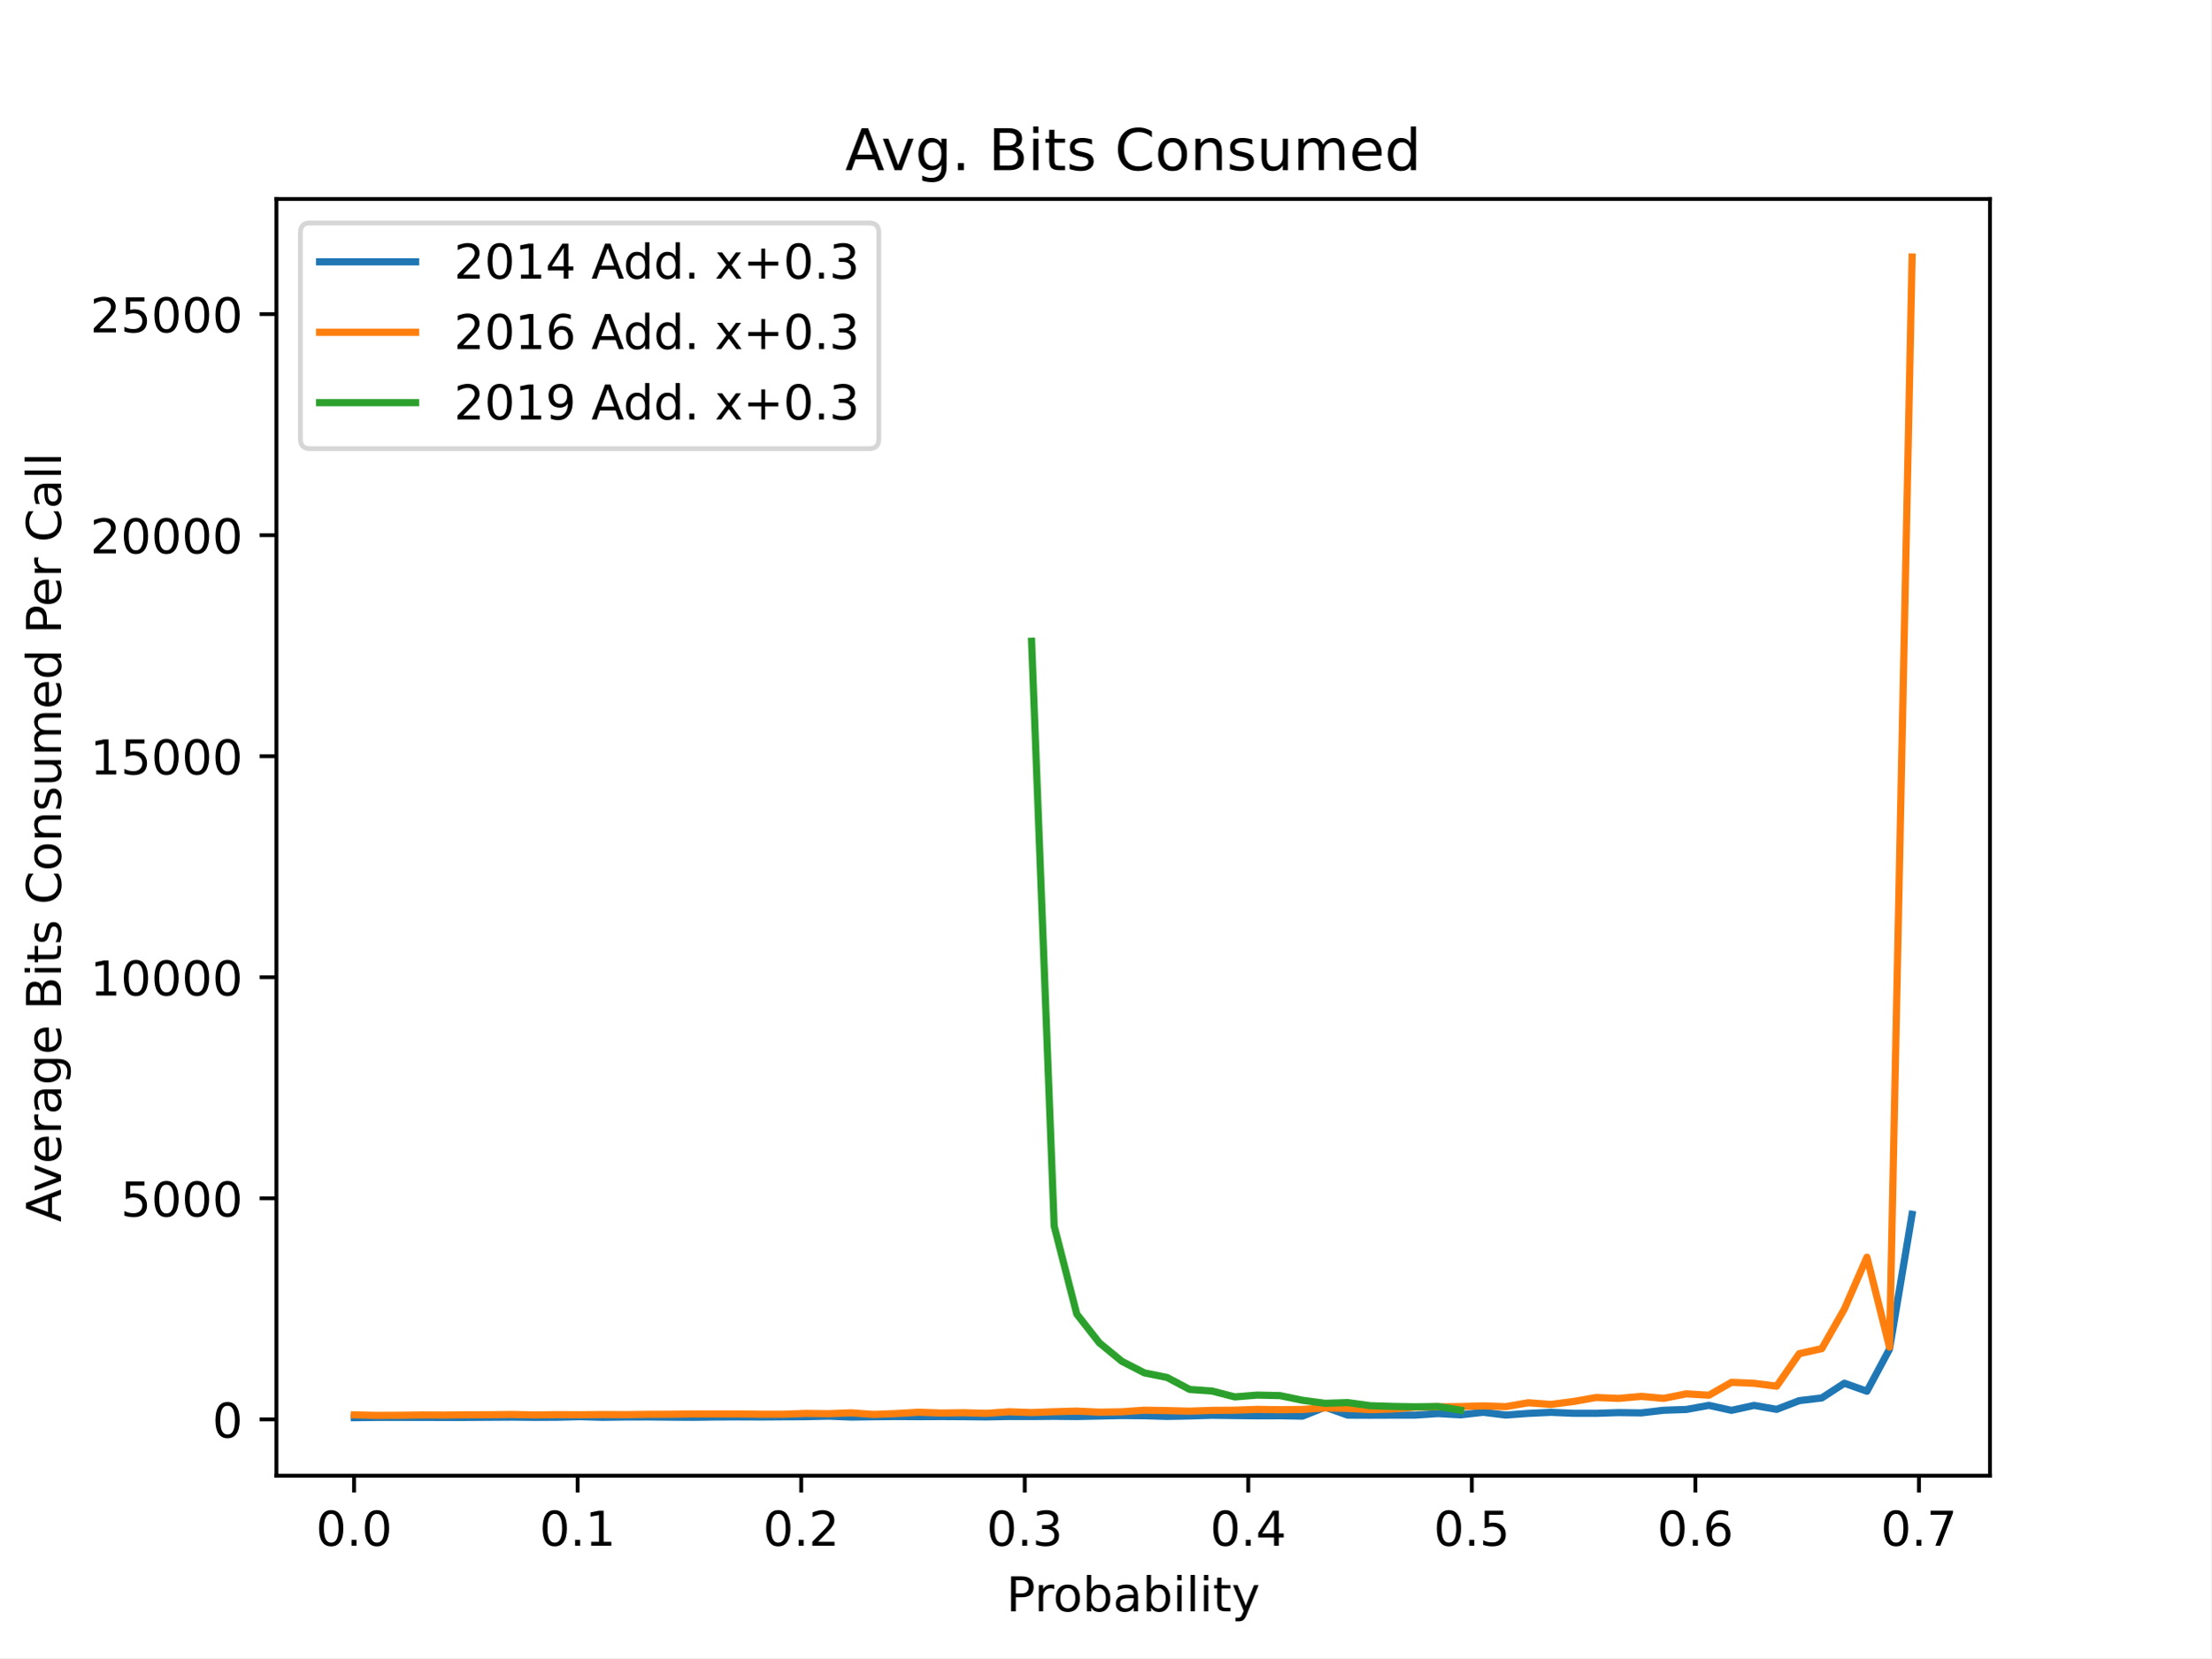
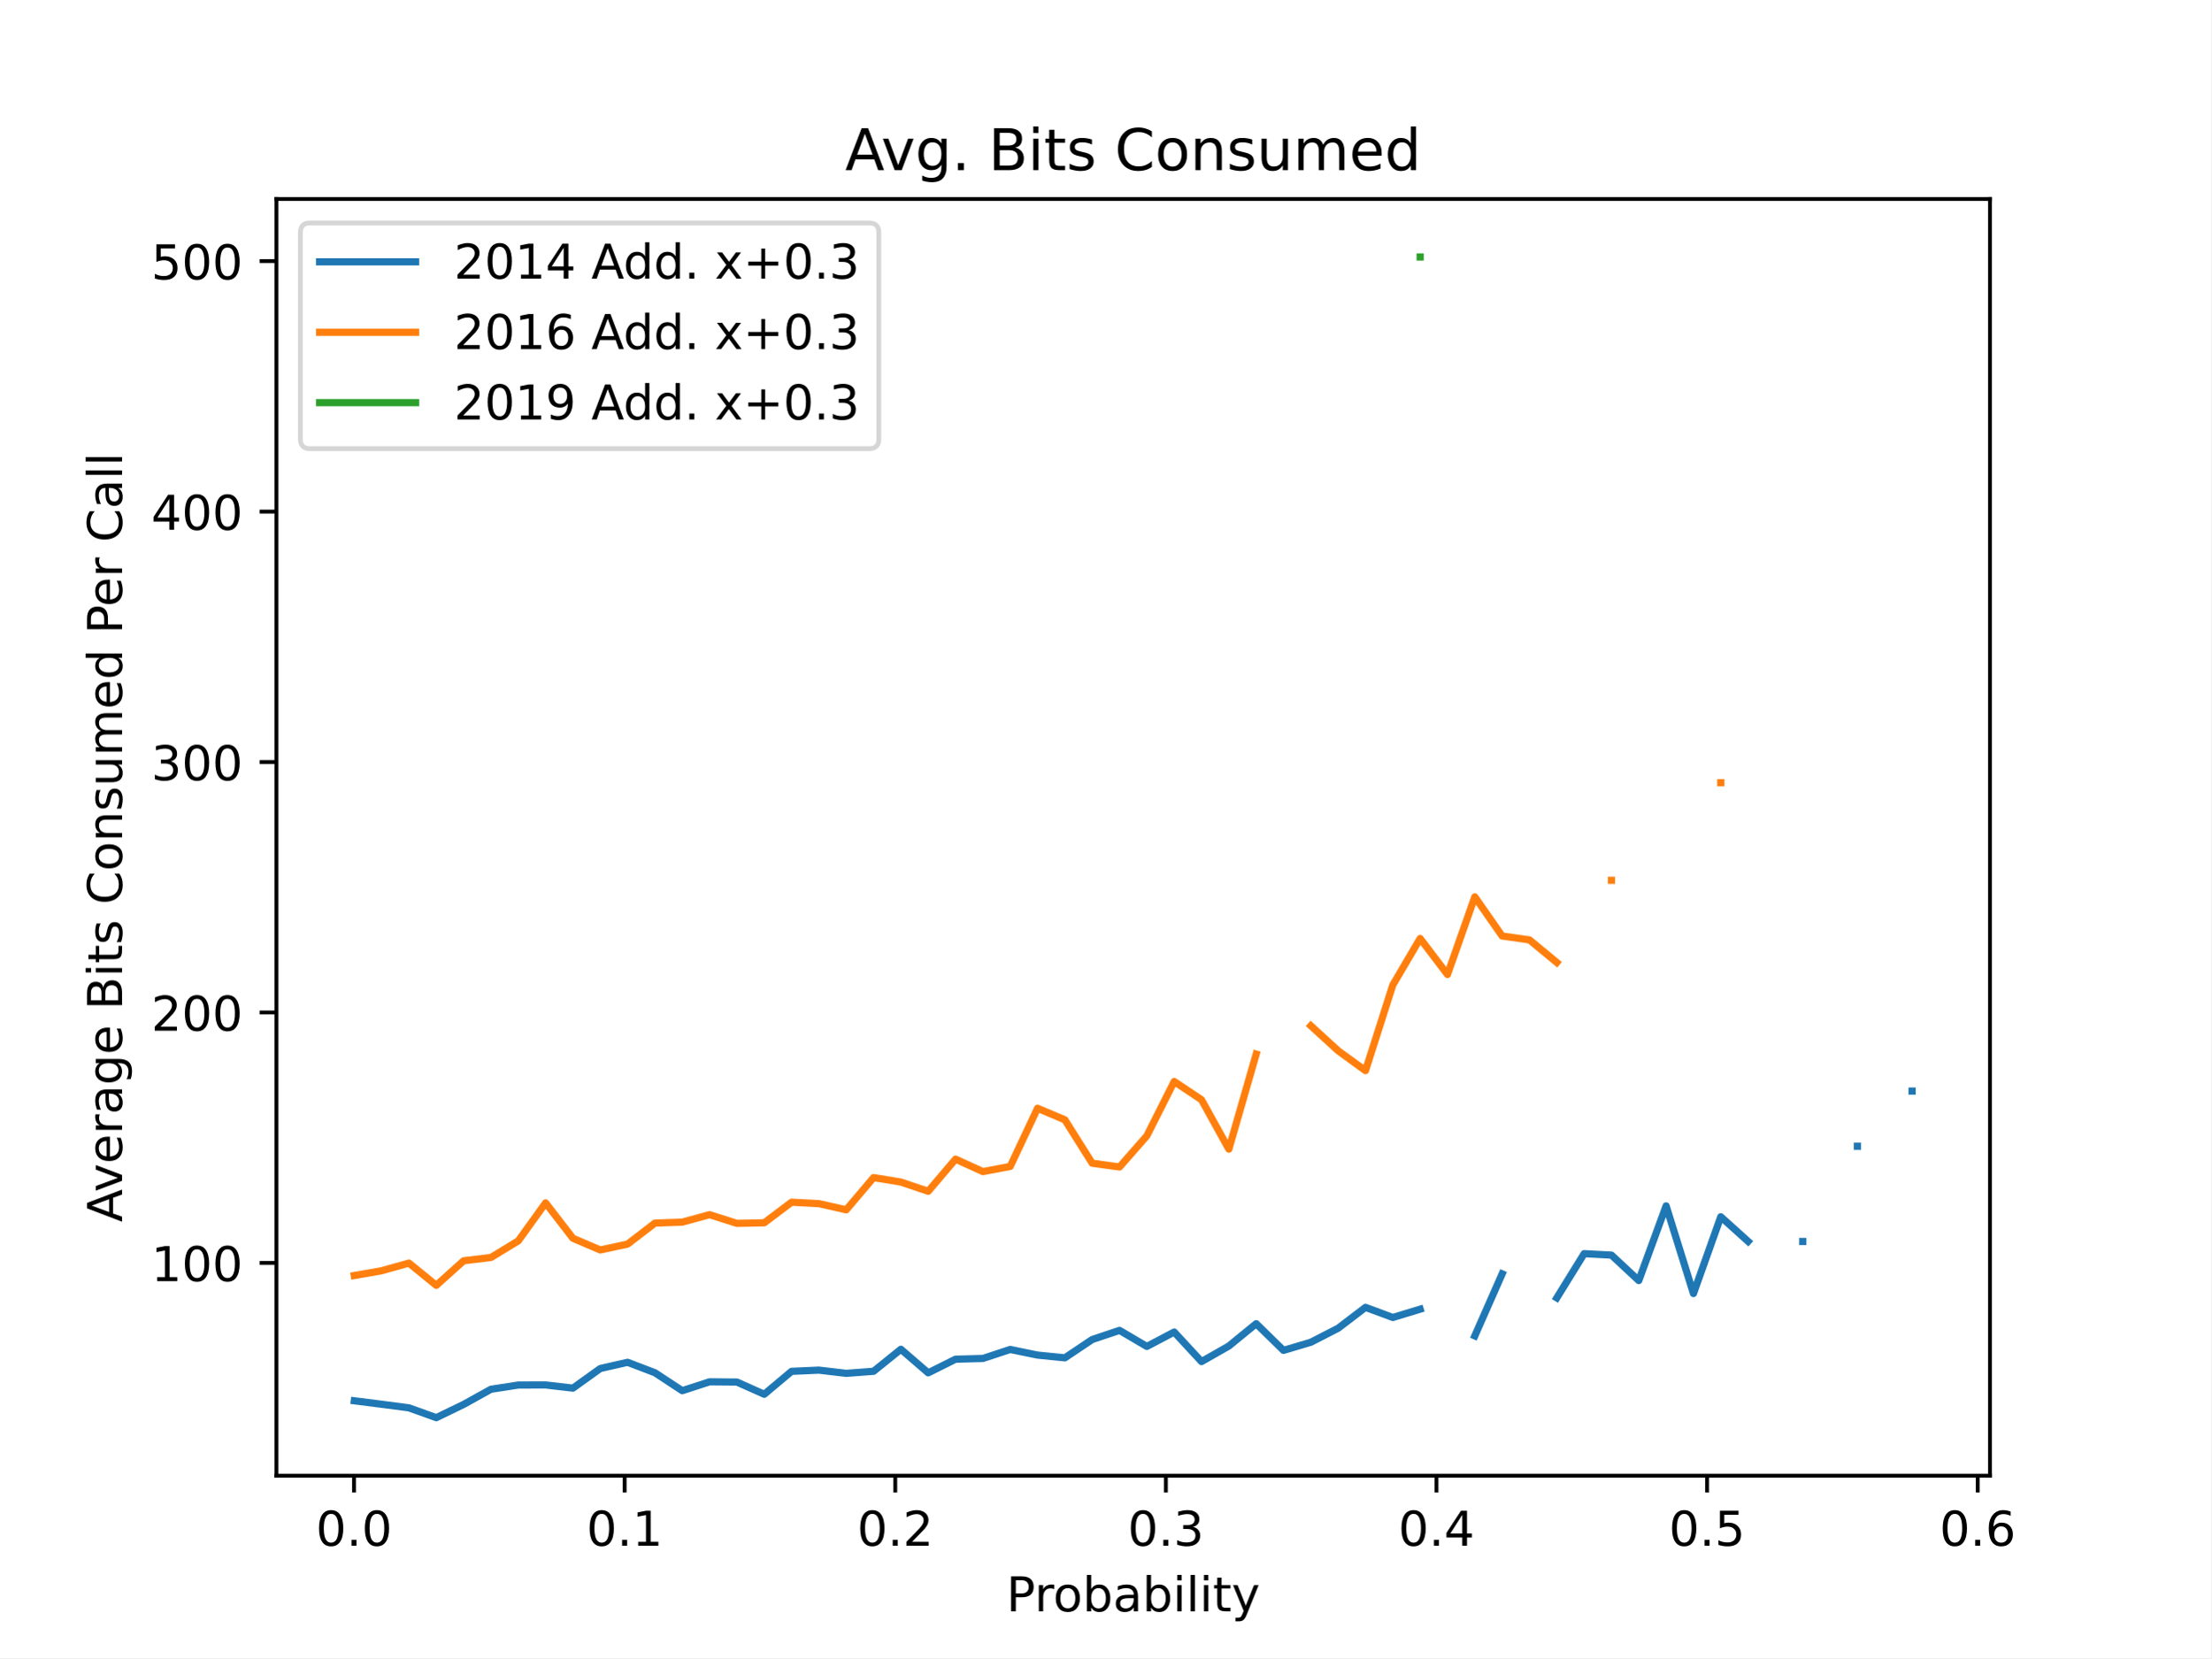
<svg xmlns="http://www.w3.org/2000/svg" xmlns:xlink="http://www.w3.org/1999/xlink" height="345.6pt" version="1.1" viewBox="0 0 460.8 345.6" width="460.8pt">
  <defs>
    <style type="text/css">
*{stroke-linecap:butt;stroke-linejoin:round;}
  </style>
  </defs>
  <g id="figure_1">
    <g id="patch_1">
      <path d="M 0 345.6  L 460.8 345.6  L 460.8 0  L 0 0  z " style="fill:#ffffff;" />
    </g>
    <g id="axes_1">
      <g id="patch_2">
        <path d="M 57.6 307.584  L 414.72 307.584  L 414.72 41.472  L 57.6 41.472  z " style="fill:#ffffff;" />
      </g>
      <g id="matplotlib.axis_1">
        <g id="xtick_1">
          <g id="line2d_1">
            <defs>
-               <path d="M 0 0  L 0 3.5  " id="madba7a133c" style="stroke:#000000;stroke-width:0.8;" />
+               <path d="M 0 0  L 0 3.5  " id="mf98d027469" style="stroke:#000000;stroke-width:0.8;" />
            </defs>
            <g>
-               <use style="stroke:#000000;stroke-width:0.8;" x="73.786" xlink:href="#madba7a133c" y="307.584" />
+               <use style="stroke:#000000;stroke-width:0.8;" x="73.776" xlink:href="#mf98d027469" y="307.584" />
            </g>
          </g>
          <g id="text_1">
-             <text style="font-family:DejaVu Sans;font-size:10px;font-style:normal;font-weight:normal;text-anchor:middle;" transform="rotate(-0, 73.78614, 322.1824)" x="73.786" y="322.182">0.0</text>
+             <text style="font-family:DejaVu Sans;font-size:10px;font-style:normal;font-weight:normal;text-anchor:middle;" transform="rotate(-0, 73.77633, 322.1824)" x="73.776" y="322.182">0.0</text>
          </g>
        </g>
        <g id="xtick_2">
          <g id="line2d_2">
            <g>
-               <use style="stroke:#000000;stroke-width:0.8;" x="120.376" xlink:href="#madba7a133c" y="307.584" />
+               <use style="stroke:#000000;stroke-width:0.8;" x="130.175" xlink:href="#mf98d027469" y="307.584" />
            </g>
          </g>
          <g id="text_2">
-             <text style="font-family:DejaVu Sans;font-size:10px;font-style:normal;font-weight:normal;text-anchor:middle;" transform="rotate(-0, 120.3763, 322.1824)" x="120.376" y="322.182">0.1</text>
+             <text style="font-family:DejaVu Sans;font-size:10px;font-style:normal;font-weight:normal;text-anchor:middle;" transform="rotate(-0, 130.175, 322.1824)" x="130.175" y="322.182">0.1</text>
          </g>
        </g>
        <g id="xtick_3">
          <g id="line2d_3">
            <g>
-               <use style="stroke:#000000;stroke-width:0.8;" x="166.967" xlink:href="#madba7a133c" y="307.584" />
+               <use style="stroke:#000000;stroke-width:0.8;" x="186.574" xlink:href="#mf98d027469" y="307.584" />
            </g>
          </g>
          <g id="text_3">
-             <text style="font-family:DejaVu Sans;font-size:10px;font-style:normal;font-weight:normal;text-anchor:middle;" transform="rotate(-0, 166.9665, 322.1824)" x="166.967" y="322.182">0.2</text>
+             <text style="font-family:DejaVu Sans;font-size:10px;font-style:normal;font-weight:normal;text-anchor:middle;" transform="rotate(-0, 186.5736, 322.1824)" x="186.574" y="322.182">0.2</text>
          </g>
        </g>
        <g id="xtick_4">
          <g id="line2d_4">
            <g>
-               <use style="stroke:#000000;stroke-width:0.8;" x="213.557" xlink:href="#madba7a133c" y="307.584" />
+               <use style="stroke:#000000;stroke-width:0.8;" x="242.972" xlink:href="#mf98d027469" y="307.584" />
            </g>
          </g>
          <g id="text_4">
-             <text style="font-family:DejaVu Sans;font-size:10px;font-style:normal;font-weight:normal;text-anchor:middle;" transform="rotate(-0, 213.5567, 322.1824)" x="213.557" y="322.182">0.3</text>
+             <text style="font-family:DejaVu Sans;font-size:10px;font-style:normal;font-weight:normal;text-anchor:middle;" transform="rotate(-0, 242.9723, 322.1824)" x="242.972" y="322.182">0.3</text>
          </g>
        </g>
        <g id="xtick_5">
          <g id="line2d_5">
            <g>
-               <use style="stroke:#000000;stroke-width:0.8;" x="260.147" xlink:href="#madba7a133c" y="307.584" />
+               <use style="stroke:#000000;stroke-width:0.8;" x="299.371" xlink:href="#mf98d027469" y="307.584" />
            </g>
          </g>
          <g id="text_5">
-             <text style="font-family:DejaVu Sans;font-size:10px;font-style:normal;font-weight:normal;text-anchor:middle;" transform="rotate(-0, 260.1469, 322.1824)" x="260.147" y="322.182">0.4</text>
+             <text style="font-family:DejaVu Sans;font-size:10px;font-style:normal;font-weight:normal;text-anchor:middle;" transform="rotate(-0, 299.3709, 322.1824)" x="299.371" y="322.182">0.4</text>
          </g>
        </g>
        <g id="xtick_6">
          <g id="line2d_6">
            <g>
-               <use style="stroke:#000000;stroke-width:0.8;" x="306.737" xlink:href="#madba7a133c" y="307.584" />
+               <use style="stroke:#000000;stroke-width:0.8;" x="355.77" xlink:href="#mf98d027469" y="307.584" />
            </g>
          </g>
          <g id="text_6">
-             <text style="font-family:DejaVu Sans;font-size:10px;font-style:normal;font-weight:normal;text-anchor:middle;" transform="rotate(-0, 306.7371, 322.1824)" x="306.737" y="322.182">0.5</text>
+             <text style="font-family:DejaVu Sans;font-size:10px;font-style:normal;font-weight:normal;text-anchor:middle;" transform="rotate(-0, 355.7696, 322.1824)" x="355.77" y="322.182">0.5</text>
          </g>
        </g>
        <g id="xtick_7">
          <g id="line2d_7">
            <g>
-               <use style="stroke:#000000;stroke-width:0.8;" x="353.327" xlink:href="#madba7a133c" y="307.584" />
+               <use style="stroke:#000000;stroke-width:0.8;" x="412.168" xlink:href="#mf98d027469" y="307.584" />
            </g>
          </g>
          <g id="text_7">
-             <text style="font-family:DejaVu Sans;font-size:10px;font-style:normal;font-weight:normal;text-anchor:middle;" transform="rotate(-0, 353.3273, 322.1824)" x="353.327" y="322.182">0.6</text>
-           </g>
-         </g>
-         <g id="xtick_8">
-           <g id="line2d_8">
-             <g>
-               <use style="stroke:#000000;stroke-width:0.8;" x="399.917" xlink:href="#madba7a133c" y="307.584" />
-             </g>
-           </g>
-           <g id="text_8">
-             <text style="font-family:DejaVu Sans;font-size:10px;font-style:normal;font-weight:normal;text-anchor:middle;" transform="rotate(-0, 399.9174, 322.1824)" x="399.917" y="322.182">0.7</text>
-           </g>
-         </g>
-         <g id="text_9">
+             <text style="font-family:DejaVu Sans;font-size:10px;font-style:normal;font-weight:normal;text-anchor:middle;" transform="rotate(-0, 412.1682, 322.1824)" x="412.168" y="322.182">0.6</text>
+           </g>
+         </g>
+         <g id="text_8">
          <text style="font-family:DejaVu Sans;font-size:10px;font-style:normal;font-weight:normal;text-anchor:middle;" transform="rotate(-0, 236.16, 335.8606)" x="236.16" y="335.861">Probability</text>
        </g>
      </g>
      <g id="matplotlib.axis_2">
        <g id="ytick_1">
+           <g id="line2d_8">
+             <defs>
+               <path d="M 0 0  L -3.5 0  " id="mac8857aa28" style="stroke:#000000;stroke-width:0.8;" />
+             </defs>
+             <g>
+               <use style="stroke:#000000;stroke-width:0.8;" x="57.6" xlink:href="#mac8857aa28" y="263.234" />
+             </g>
+           </g>
+           <g id="text_9">
+             <text style="font-family:DejaVu Sans;font-size:10px;font-style:normal;font-weight:normal;text-anchor:end;" transform="rotate(-0, 50.6, 267.0331)" x="50.6" y="267.033">100</text>
+           </g>
+         </g>
+         <g id="ytick_2">
          <g id="line2d_9">
-             <defs>
-               <path d="M 0 0  L -3.5 0  " id="m50bf1ada20" style="stroke:#000000;stroke-width:0.8;" />
-             </defs>
-             <g>
-               <use style="stroke:#000000;stroke-width:0.8;" x="57.6" xlink:href="#m50bf1ada20" y="295.845" />
+             <g>
+               <use style="stroke:#000000;stroke-width:0.8;" x="57.6" xlink:href="#mac8857aa28" y="211.031" />
            </g>
          </g>
          <g id="text_10">
-             <text style="font-family:DejaVu Sans;font-size:10px;font-style:normal;font-weight:normal;text-anchor:end;" transform="rotate(-0, 50.6, 299.6444)" x="50.6" y="299.644">0</text>
-           </g>
-         </g>
-         <g id="ytick_2">
+             <text style="font-family:DejaVu Sans;font-size:10px;font-style:normal;font-weight:normal;text-anchor:end;" transform="rotate(-0, 50.6, 214.8301)" x="50.6" y="214.83">200</text>
+           </g>
+         </g>
+         <g id="ytick_3">
          <g id="line2d_10">
            <g>
-               <use style="stroke:#000000;stroke-width:0.8;" x="57.6" xlink:href="#m50bf1ada20" y="249.769" />
+               <use style="stroke:#000000;stroke-width:0.8;" x="57.6" xlink:href="#mac8857aa28" y="158.828" />
            </g>
          </g>
          <g id="text_11">
-             <text style="font-family:DejaVu Sans;font-size:10px;font-style:normal;font-weight:normal;text-anchor:end;" transform="rotate(-0, 50.6, 253.5685)" x="50.6" y="253.569">5000</text>
-           </g>
-         </g>
-         <g id="ytick_3">
+             <text style="font-family:DejaVu Sans;font-size:10px;font-style:normal;font-weight:normal;text-anchor:end;" transform="rotate(-0, 50.6, 162.6272)" x="50.6" y="162.627">300</text>
+           </g>
+         </g>
+         <g id="ytick_4">
          <g id="line2d_11">
            <g>
-               <use style="stroke:#000000;stroke-width:0.8;" x="57.6" xlink:href="#m50bf1ada20" y="203.693" />
+               <use style="stroke:#000000;stroke-width:0.8;" x="57.6" xlink:href="#mac8857aa28" y="106.625" />
            </g>
          </g>
          <g id="text_12">
-             <text style="font-family:DejaVu Sans;font-size:10px;font-style:normal;font-weight:normal;text-anchor:end;" transform="rotate(-0, 50.6, 207.4927)" x="50.6" y="207.493">10000</text>
-           </g>
-         </g>
-         <g id="ytick_4">
+             <text style="font-family:DejaVu Sans;font-size:10px;font-style:normal;font-weight:normal;text-anchor:end;" transform="rotate(-0, 50.6, 110.4242)" x="50.6" y="110.424">400</text>
+           </g>
+         </g>
+         <g id="ytick_5">
          <g id="line2d_12">
            <g>
-               <use style="stroke:#000000;stroke-width:0.8;" x="57.6" xlink:href="#m50bf1ada20" y="157.618" />
+               <use style="stroke:#000000;stroke-width:0.8;" x="57.6" xlink:href="#mac8857aa28" y="54.422" />
            </g>
          </g>
          <g id="text_13">
-             <text style="font-family:DejaVu Sans;font-size:10px;font-style:normal;font-weight:normal;text-anchor:end;" transform="rotate(-0, 50.6, 161.4168)" x="50.6" y="161.417">15000</text>
-           </g>
-         </g>
-         <g id="ytick_5">
-           <g id="line2d_13">
-             <g>
-               <use style="stroke:#000000;stroke-width:0.8;" x="57.6" xlink:href="#m50bf1ada20" y="111.542" />
-             </g>
-           </g>
-           <g id="text_14">
-             <text style="font-family:DejaVu Sans;font-size:10px;font-style:normal;font-weight:normal;text-anchor:end;" transform="rotate(-0, 50.6, 115.3409)" x="50.6" y="115.341">20000</text>
-           </g>
-         </g>
-         <g id="ytick_6">
-           <g id="line2d_14">
-             <g>
-               <use style="stroke:#000000;stroke-width:0.8;" x="57.6" xlink:href="#m50bf1ada20" y="65.466" />
-             </g>
-           </g>
-           <g id="text_15">
-             <text style="font-family:DejaVu Sans;font-size:10px;font-style:normal;font-weight:normal;text-anchor:end;" transform="rotate(-0, 50.6, 69.26507)" x="50.6" y="69.265">25000</text>
-           </g>
-         </g>
-         <g id="text_16">
-           <text style="font-family:DejaVu Sans;font-size:10px;font-style:normal;font-weight:normal;text-anchor:middle;" transform="rotate(-90, 12.70781, 174.528)" x="12.708" y="174.528">Average Bits Consumed Per Call</text>
-         </g>
+             <text style="font-family:DejaVu Sans;font-size:10px;font-style:normal;font-weight:normal;text-anchor:end;" transform="rotate(-0, 50.6, 58.22126)" x="50.6" y="58.221">500</text>
+           </g>
+         </g>
+         <g id="text_14">
+           <text style="font-family:DejaVu Sans;font-size:10px;font-style:normal;font-weight:normal;text-anchor:middle;" transform="rotate(-90, 25.43281, 174.528)" x="25.433" y="174.528">Average Bits Consumed Per Call</text>
+         </g>
+       </g>
+       <g id="line2d_13">
+         <path clip-path="url(#p7568b39912)" d="M 73.833 291.967  L 79.528 292.695  L 85.224 293.441  L 90.92 295.488  L 96.616 292.729  L 102.311 289.571  L 108.007 288.683  L 113.703 288.667  L 119.398 289.334  L 125.094 285.247  L 130.79 283.947  L 136.485 286.121  L 142.181 289.867  L 147.877 288.013  L 153.572 288.063  L 159.268 290.609  L 164.964 285.83  L 170.66 285.577  L 176.355 286.252  L 182.051 285.82  L 187.747 281.23  L 193.442 286.145  L 199.138 283.301  L 204.834 283.149  L 210.529 281.273  L 216.225 282.442  L 221.921 283.016  L 227.616 279.203  L 233.312 277.293  L 239.008 280.643  L 244.704 277.64  L 250.399 283.8  L 256.095 280.558  L 261.791 275.898  L 267.486 281.463  L 273.182 279.77  L 278.878 276.842  L 284.573 272.494  L 290.269 274.608  L 295.965 272.875  M 307.356 278.441  L 313.052 265.524  M 324.443 270.522  L 330.139 261.303  L 335.835 261.605  L 341.53 266.909  L 347.226 251.344  L 352.922 269.616  L 358.617 253.615  L 364.313 258.747  M 375.704 258.763  M 387.096 238.922  M 398.487 227.41  " style="fill:none;stroke:#1f77b4;stroke-linecap:square;stroke-width:1.5;" />
+       </g>
+       <g id="line2d_14">
+         <path clip-path="url(#p7568b39912)" d="M 73.833 265.865  L 79.528 264.865  L 85.224 263.273  L 90.92 267.907  L 96.616 262.789  L 102.311 262.102  L 108.007 258.638  L 113.703 250.719  L 119.398 258.1  L 125.094 260.531  L 130.79 259.309  L 136.485 254.934  L 142.181 254.732  L 147.877 253.175  L 153.572 254.99  L 159.268 254.869  L 164.964 250.577  L 170.66 250.881  L 176.355 252.163  L 182.051 245.446  L 187.747 246.381  L 193.442 248.301  L 199.138 241.603  L 204.834 244.198  L 210.529 243.129  L 216.225 231.001  L 221.921 233.405  L 227.616 242.451  L 233.312 243.237  L 239.008 236.74  L 244.704 225.424  L 250.399 229.222  L 256.095 239.518  L 261.791 219.706  M 273.182 213.804  L 278.878 219.015  L 284.573 223.158  L 290.269 205.299  L 295.965 195.61  L 301.66 203.118  L 307.356 186.934  L 313.052 195.093  L 318.748 195.908  L 324.443 200.607  M 335.835 183.484  M 358.617 163.152  " style="fill:none;stroke:#ff7f0e;stroke-linecap:square;stroke-width:1.5;" />
      </g>
      <g id="line2d_15">
-         <path clip-path="url(#p033f385ab1)" d="M 73.833 295.488  L 78.538 295.432  L 83.243 295.423  L 87.948 295.426  L 92.653 295.44  L 97.358 295.433  L 102.064 295.4  L 106.769 295.369  L 111.474 295.424  L 116.179 295.399  L 120.884 295.277  L 125.589 295.414  L 130.294 295.344  L 135 295.333  L 139.705 295.38  L 144.41 295.411  L 149.115 295.346  L 153.82 295.322  L 158.525 295.341  L 163.23 295.31  L 167.935 295.285  L 172.641 295.173  L 177.346 295.36  L 182.051 295.298  L 186.756 295.248  L 191.461 295.278  L 196.166 295.257  L 200.871 295.281  L 205.577 295.331  L 210.282 295.237  L 214.987 295.247  L 219.692 295.204  L 224.397 295.251  L 229.102 295.147  L 233.807 295.044  L 238.513 295.085  L 243.218 295.228  L 247.923 295.136  L 252.628 294.985  L 257.333 295.049  L 262.038 295.103  L 266.743 295.087  L 271.449 295.17  L 276.154 293.285  L 280.859 294.962  L 285.564 294.981  L 290.269 294.961  L 294.974 294.956  L 299.679 294.635  L 304.385 294.903  L 309.09 294.365  L 313.795 294.946  L 318.5 294.597  L 323.205 294.375  L 327.91 294.576  L 332.615 294.582  L 337.32 294.431  L 342.026 294.494  L 346.731 293.942  L 351.436 293.779  L 356.141 292.924  L 360.846 293.962  L 365.551 292.934  L 370.256 293.755  L 374.962 291.941  L 379.667 291.377  L 384.372 288.311  L 389.077 289.978  L 393.782 281.203  L 398.487 253.106  " style="fill:none;stroke:#1f77b4;stroke-linecap:square;stroke-width:1.5;" />
-       </g>
-       <g id="line2d_16">
-         <path clip-path="url(#p033f385ab1)" d="M 73.833 294.906  L 78.538 295.012  L 83.243 294.99  L 87.948 294.929  L 92.653 294.947  L 97.358 294.889  L 102.064 294.878  L 106.769 294.822  L 111.474 294.925  L 116.179 294.857  L 120.884 294.884  L 125.589 294.831  L 130.294 294.858  L 135 294.794  L 139.705 294.778  L 144.41 294.716  L 149.115 294.716  L 153.82 294.715  L 158.525 294.774  L 163.23 294.781  L 167.935 294.604  L 172.641 294.664  L 177.346 294.478  L 182.051 294.814  L 186.756 294.632  L 191.461 294.356  L 196.166 294.518  L 200.871 294.458  L 205.577 294.589  L 210.282 294.259  L 214.987 294.424  L 219.692 294.252  L 224.397 294.117  L 229.102 294.339  L 233.807 294.263  L 238.513 293.928  L 243.218 294.017  L 247.923 294.131  L 252.628 293.966  L 257.333 293.931  L 262.038 293.761  L 266.743 293.834  L 271.449 293.775  L 276.154 293.461  L 280.859 293.548  L 285.564 293.814  L 290.269 293.673  L 294.974 293.314  L 299.679 293.218  L 304.385 293.177  L 309.09 293.033  L 313.795 293.193  L 318.5 292.383  L 323.205 292.732  L 327.91 292.119  L 332.615 291.283  L 337.32 291.475  L 342.026 291.052  L 346.731 291.469  L 351.436 290.516  L 356.141 290.813  L 360.846 288.127  L 365.551 288.323  L 370.256 288.931  L 374.962 282.155  L 379.667 281.099  L 384.372 272.844  L 389.077 262.044  L 393.782 280.79  L 398.487 53.568  " style="fill:none;stroke:#ff7f0e;stroke-linecap:square;stroke-width:1.5;" />
-       </g>
-       <g id="line2d_17">
-         <path clip-path="url(#p033f385ab1)" d="M 214.987 133.663  L 219.692 255.545  L 224.397 273.886  L 229.102 279.886  L 233.807 283.748  L 238.513 286.161  L 243.218 287.106  L 247.923 289.603  L 252.628 289.943  L 257.333 291.163  L 262.038 290.781  L 266.743 290.891  L 271.449 291.863  L 276.154 292.498  L 280.859 292.347  L 285.564 292.993  L 290.269 293.147  L 294.974 293.224  L 299.679 293.164  L 304.385 293.93  " style="fill:none;stroke:#2ca02c;stroke-linecap:square;stroke-width:1.5;" />
+         <path clip-path="url(#p7568b39912)" d="M 295.965 53.568  " style="fill:none;stroke:#2ca02c;stroke-linecap:square;stroke-width:1.5;" />
      </g>
      <g id="patch_3">
        <path d="M 57.6 307.584  L 57.6 41.472  " style="fill:none;stroke:#000000;stroke-linecap:square;stroke-linejoin:miter;stroke-width:0.8;" />
      </g>
      <g id="patch_4">
        <path d="M 414.72 307.584  L 414.72 41.472  " style="fill:none;stroke:#000000;stroke-linecap:square;stroke-linejoin:miter;stroke-width:0.8;" />
      </g>
      <g id="patch_5">
        <path d="M 57.6 307.584  L 414.72 307.584  " style="fill:none;stroke:#000000;stroke-linecap:square;stroke-linejoin:miter;stroke-width:0.8;" />
      </g>
      <g id="patch_6">
        <path d="M 57.6 41.472  L 414.72 41.472  " style="fill:none;stroke:#000000;stroke-linecap:square;stroke-linejoin:miter;stroke-width:0.8;" />
      </g>
-       <g id="text_17">
+       <g id="text_15">
        <text style="font-family:DejaVu Sans;font-size:12px;font-style:normal;font-weight:normal;text-anchor:middle;" transform="rotate(-0, 236.16, 35.472)" x="236.16" y="35.472">Avg. Bits Consumed</text>
      </g>
      <g id="legend_1">
        <g id="patch_7">
          <path d="M 64.6 93.506  L 181.148 93.506  Q 183.148 93.506 183.148 91.506  L 183.148 48.472  Q 183.148 46.472 181.148 46.472  L 64.6 46.472  Q 62.6 46.472 62.6 48.472  L 62.6 91.506  Q 62.6 93.506 64.6 93.506  z " style="fill:#ffffff;opacity:0.8;stroke:#cccccc;stroke-linejoin:miter;" />
        </g>
+         <g id="line2d_16">
+           <path d="M 66.6 54.57  L 86.6 54.57  " style="fill:none;stroke:#1f77b4;stroke-linecap:square;stroke-width:1.5;" />
+         </g>
+         <g id="line2d_17" />
+         <g id="text_16">
+           <text style="font-family:DejaVu Sans;font-size:10px;font-style:normal;font-weight:normal;text-anchor:start;" transform="rotate(-0, 94.6, 58.07044)" x="94.6" y="58.07">2014 Add. x+0.3</text>
+         </g>
        <g id="line2d_18">
-           <path d="M 66.6 54.57  L 86.6 54.57  " style="fill:none;stroke:#1f77b4;stroke-linecap:square;stroke-width:1.5;" />
+           <path d="M 66.6 69.249  L 86.6 69.249  " style="fill:none;stroke:#ff7f0e;stroke-linecap:square;stroke-width:1.5;" />
        </g>
        <g id="line2d_19" />
+         <g id="text_17">
+           <text style="font-family:DejaVu Sans;font-size:10px;font-style:normal;font-weight:normal;text-anchor:start;" transform="rotate(-0, 94.6, 72.74856)" x="94.6" y="72.749">2016 Add. x+0.3</text>
+         </g>
+         <g id="line2d_20">
+           <path d="M 66.6 83.927  L 86.6 83.927  " style="fill:none;stroke:#2ca02c;stroke-linecap:square;stroke-width:1.5;" />
+         </g>
+         <g id="line2d_21" />
        <g id="text_18">
-           <text style="font-family:DejaVu Sans;font-size:10px;font-style:normal;font-weight:normal;text-anchor:start;" transform="rotate(-0, 94.6, 58.07044)" x="94.6" y="58.07">2014 Add. x+0.3</text>
-         </g>
-         <g id="line2d_20">
-           <path d="M 66.6 69.249  L 86.6 69.249  " style="fill:none;stroke:#ff7f0e;stroke-linecap:square;stroke-width:1.5;" />
-         </g>
-         <g id="line2d_21" />
-         <g id="text_19">
-           <text style="font-family:DejaVu Sans;font-size:10px;font-style:normal;font-weight:normal;text-anchor:start;" transform="rotate(-0, 94.6, 72.74856)" x="94.6" y="72.749">2016 Add. x+0.3</text>
-         </g>
-         <g id="line2d_22">
-           <path d="M 66.6 83.927  L 86.6 83.927  " style="fill:none;stroke:#2ca02c;stroke-linecap:square;stroke-width:1.5;" />
-         </g>
-         <g id="line2d_23" />
-         <g id="text_20">
          <text style="font-family:DejaVu Sans;font-size:10px;font-style:normal;font-weight:normal;text-anchor:start;" transform="rotate(-0, 94.6, 87.42669)" x="94.6" y="87.427">2019 Add. x+0.3</text>
        </g>
      </g>
    </g>
  </g>
  <defs>
-     <clipPath id="p033f385ab1">
+     <clipPath id="p7568b39912">
      <rect height="266.112" width="357.12" x="57.6" y="41.472" />
    </clipPath>
  </defs>
</svg>
